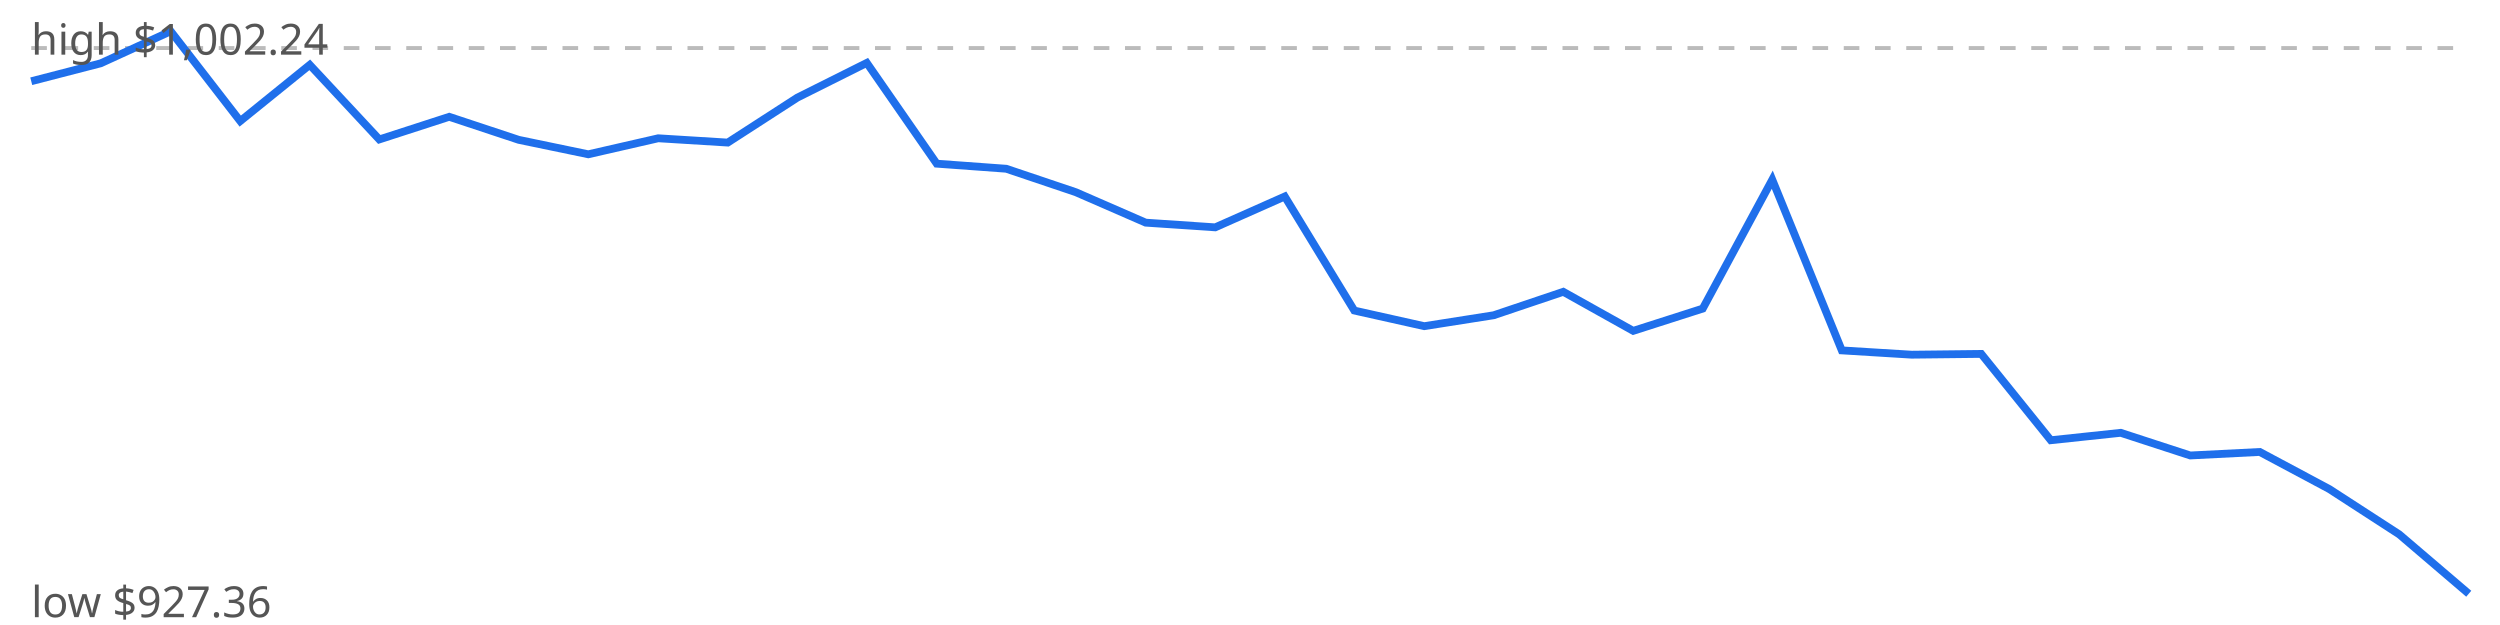
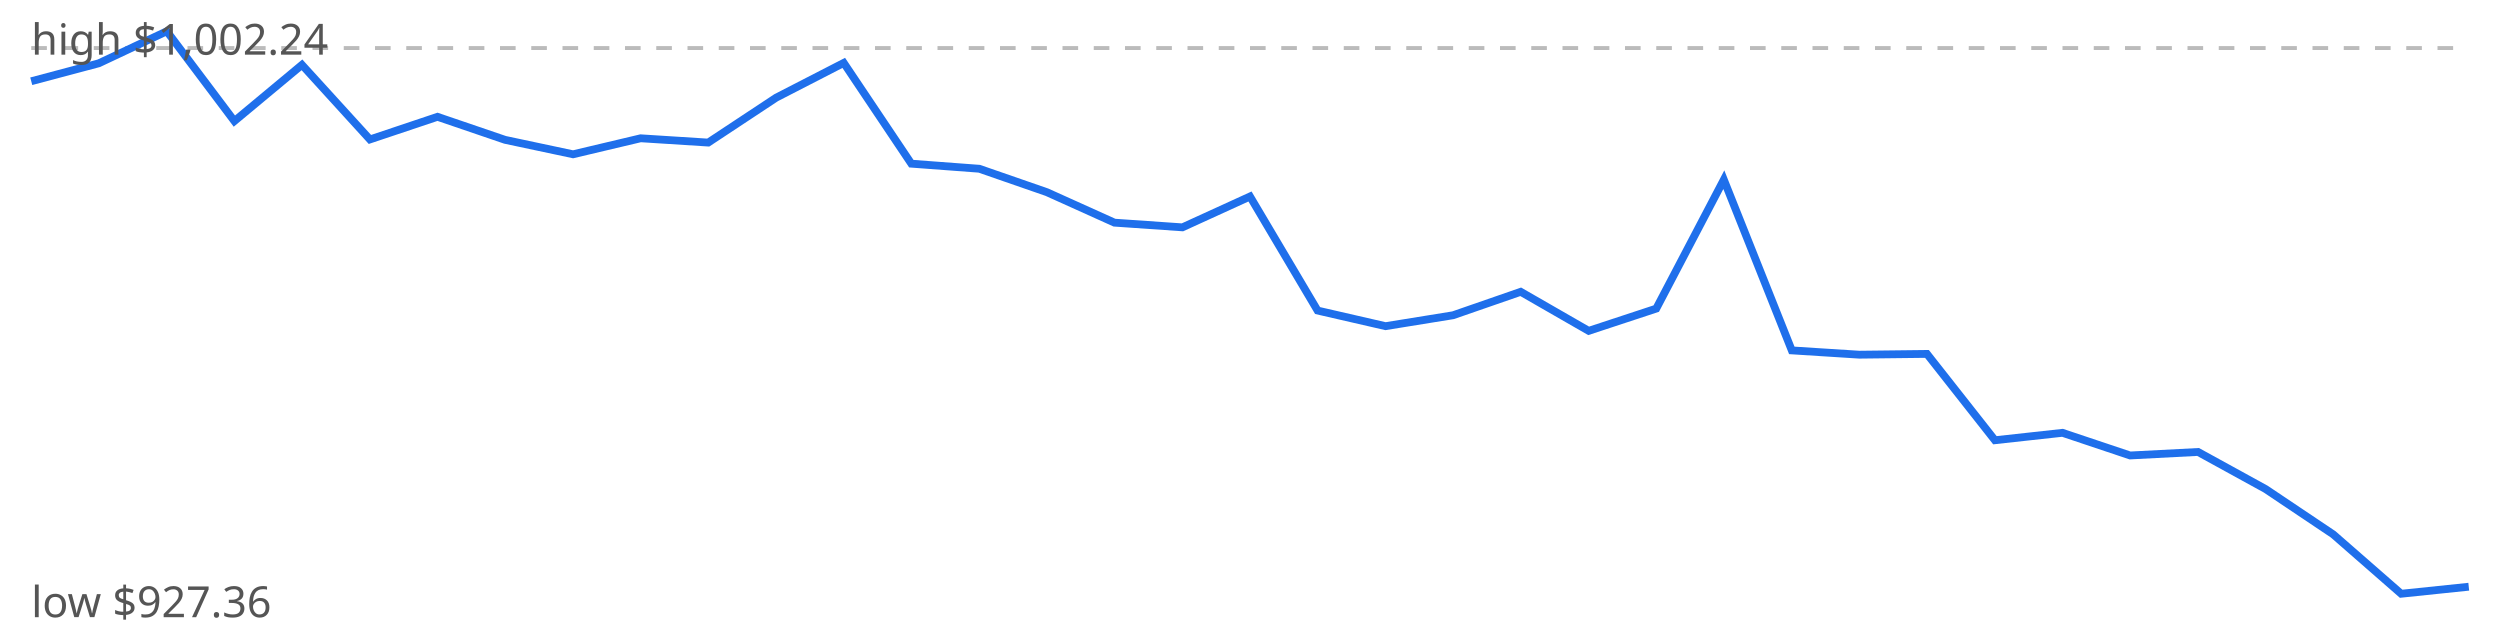
<svg xmlns="http://www.w3.org/2000/svg" viewBox="0 0 640 160" width="640" height="160">
  <rect width="640" height="160" fill="#fff" />
  <line x1="8" x2="632" y1="12.3" y2="12.3" stroke="#bbb" stroke-dasharray="4 4" />
-   <polyline points="8.0,20.8 25.8,16.2 43.7,8.0 61.5,31.0 79.3,16.6 97.1,35.7 115.0,29.9 132.8,35.8 150.6,39.5 168.5,35.4 186.3,36.5 204.1,25.0 221.9,16.1 239.8,41.9 257.6,43.2 275.4,49.2 293.3,57.0 311.1,58.2 328.9,50.3 346.7,79.5 364.6,83.5 382.4,80.7 400.2,74.7 418.1,84.7 435.9,79.0 453.7,46.0 471.5,89.7 489.4,90.8 507.2,90.6 525.0,112.7 542.9,110.8 560.7,116.6 578.5,115.7 596.3,125.2 614.2,136.8 632.0,152.0" fill="none" stroke="#1f6feb" stroke-width="2" />
+   <polyline points="8.0,20.8 25.3,16.2 42.7,8.0 60.0,31.0 77.3,16.6 94.7,35.7 112.0,29.9 129.3,35.8 146.7,39.5 164.0,35.4 181.3,36.5 198.7,25.0 216.0,16.1 233.3,41.9 250.7,43.2 268.0,49.2 285.3,57.0 302.7,58.2 320.0,50.3 337.3,79.5 354.7,83.5 372.0,80.7 389.3,74.7 406.7,84.7 424.0,79.0 441.3,46.0 458.7,89.7 476.0,90.8 493.3,90.6 510.7,112.7 528.0,110.8 545.3,116.6 562.7,115.7 580.0,125.2 597.3,136.8 614.7,152.0 632.0,150.2" fill="none" stroke="#1f6feb" stroke-width="2" />
  <text x="8" y="14" font-family="sans-serif" font-size="11" fill="#555">high $1,002.24</text>
  <text x="8" y="158" font-family="sans-serif" font-size="11" fill="#555">low $927.36</text>
</svg>
